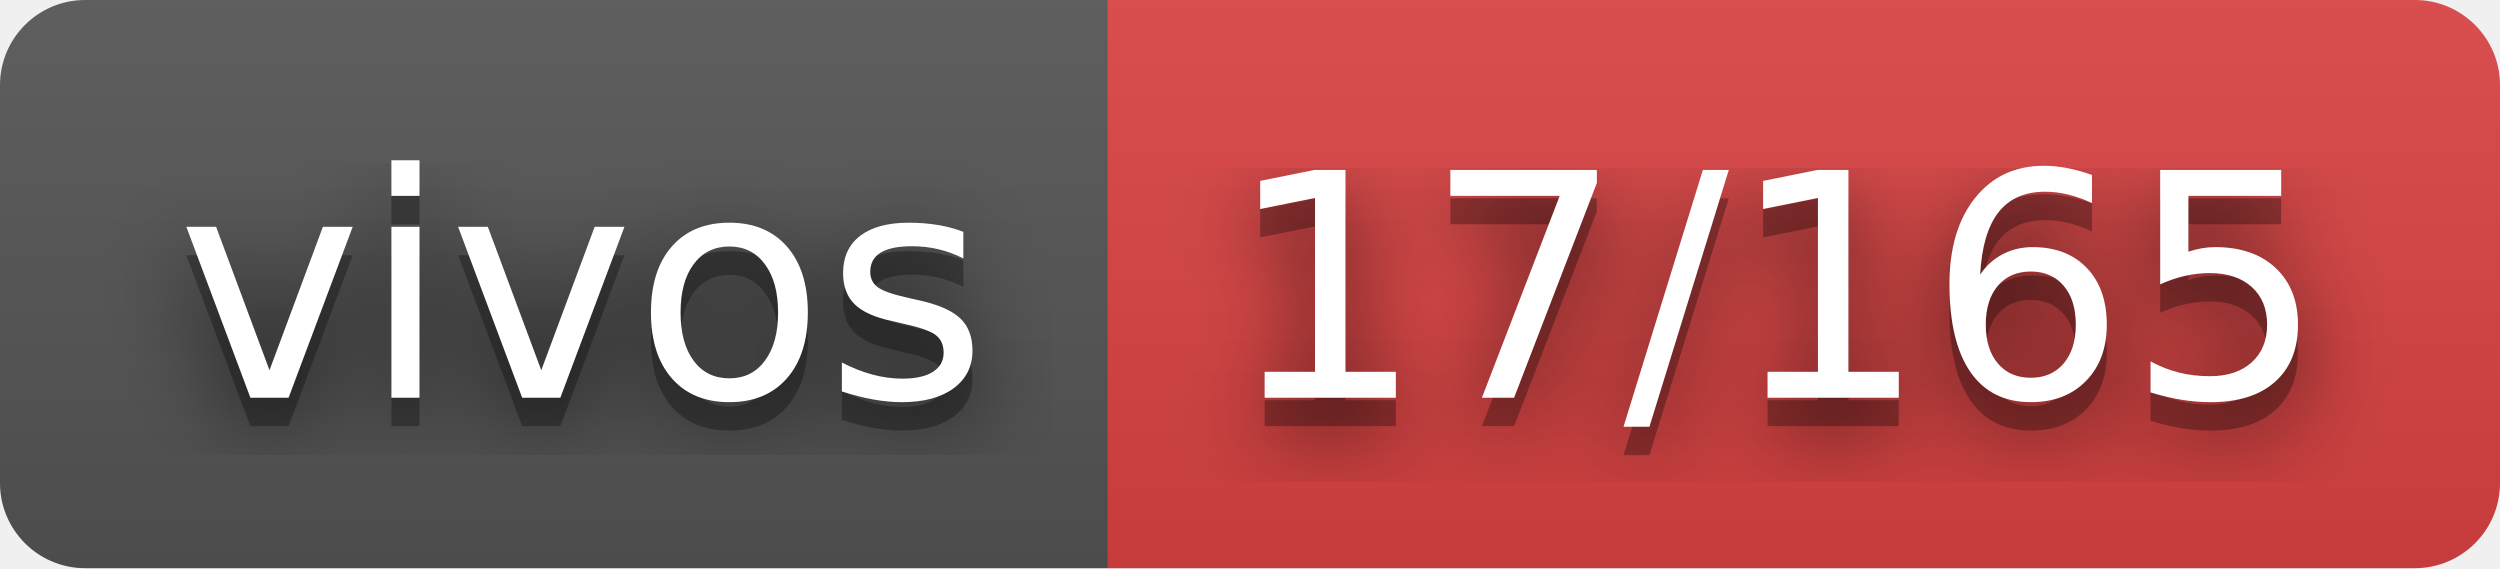
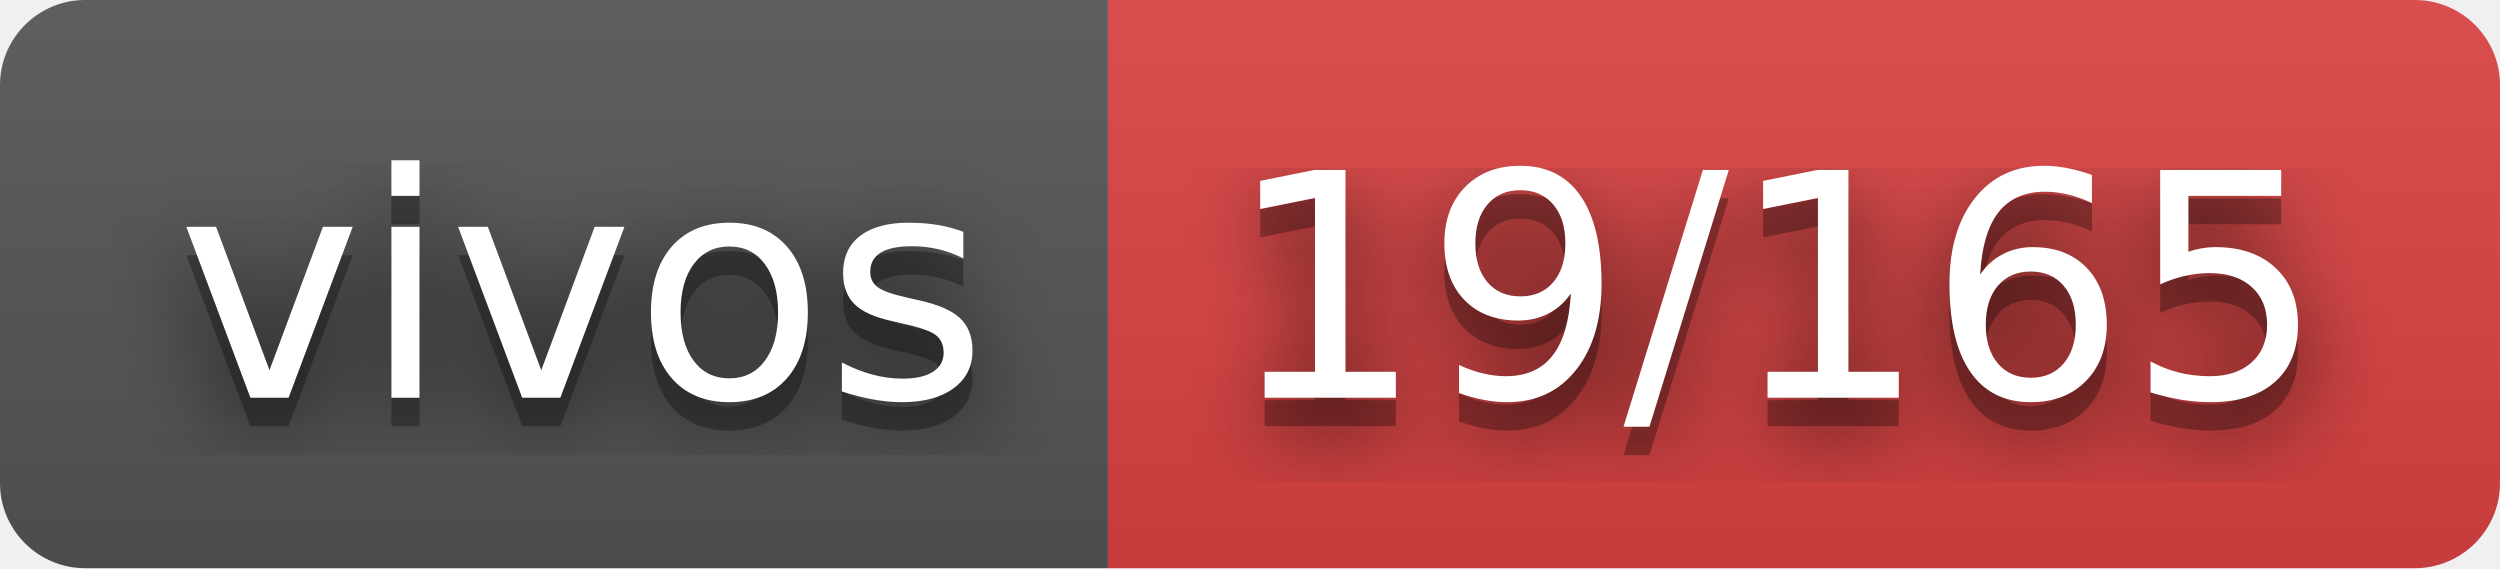
- <svg xmlns="http://www.w3.org/2000/svg" width="88" height="20" role="img" aria-label="vivos: 17/165">
+ <svg xmlns="http://www.w3.org/2000/svg" width="88" height="20" role="img" aria-label="vivos: 19/165">
  <filter id="blur">
    <feGaussianBlur stdDeviation="16" />
  </filter>
  <linearGradient id="s" x2="0" y2="100%">
    <stop offset="0" stop-color="#bbb" stop-opacity=".1" />
    <stop offset="1" stop-opacity=".1" />
  </linearGradient>
  <clipPath id="r">
    <rect width="88" height="20" rx="3" />
  </clipPath>
  <g clip-path="url(#r)">
    <rect width="39" height="20" fill="#555" />
    <rect x="39" width="49" height="20" fill="#dd4343" />
    <rect width="88" height="20" fill="url(#s)" />
  </g>
  <g fill="#fff" text-anchor="middle" font-family="Verdana,Geneva,DejaVu Sans,sans-serif" text-rendering="geometricPrecision" font-size="110">
    <g transform="scale(.1)">
      <g aria-hidden="true" fill="#010101">
        <text x="205" y="150" fill-opacity=".8" filter="url(#blur)" textLength="290">vivos</text>
        <text x="205" y="150" fill-opacity=".3" textLength="290">vivos</text>
      </g>
      <text x="205" y="140" textLength="290">vivos</text>
    </g>
    <g transform="scale(.1)">
      <g aria-hidden="true" fill="#010101">
-         <text x="625" y="150" fill-opacity=".8" filter="url(#blur)" textLength="390">17/165</text>
-         <text x="625" y="150" fill-opacity=".3" textLength="390">17/165</text>
+         <text x="625" y="150" fill-opacity=".8" filter="url(#blur)" textLength="390">19/165</text>
+         <text x="625" y="150" fill-opacity=".3" textLength="390">19/165</text>
      </g>
-       <text x="625" y="140" textLength="390">17/165</text>
+       <text x="625" y="140" textLength="390">19/165</text>
    </g>
  </g>
</svg>
